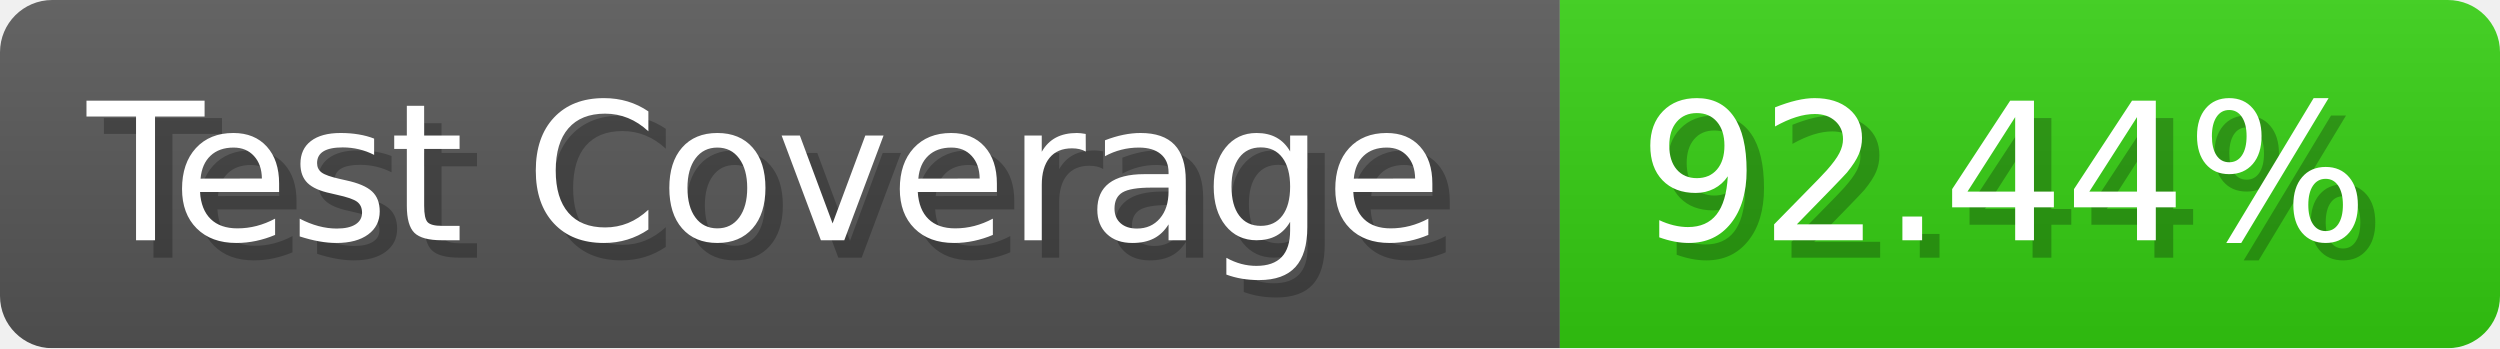
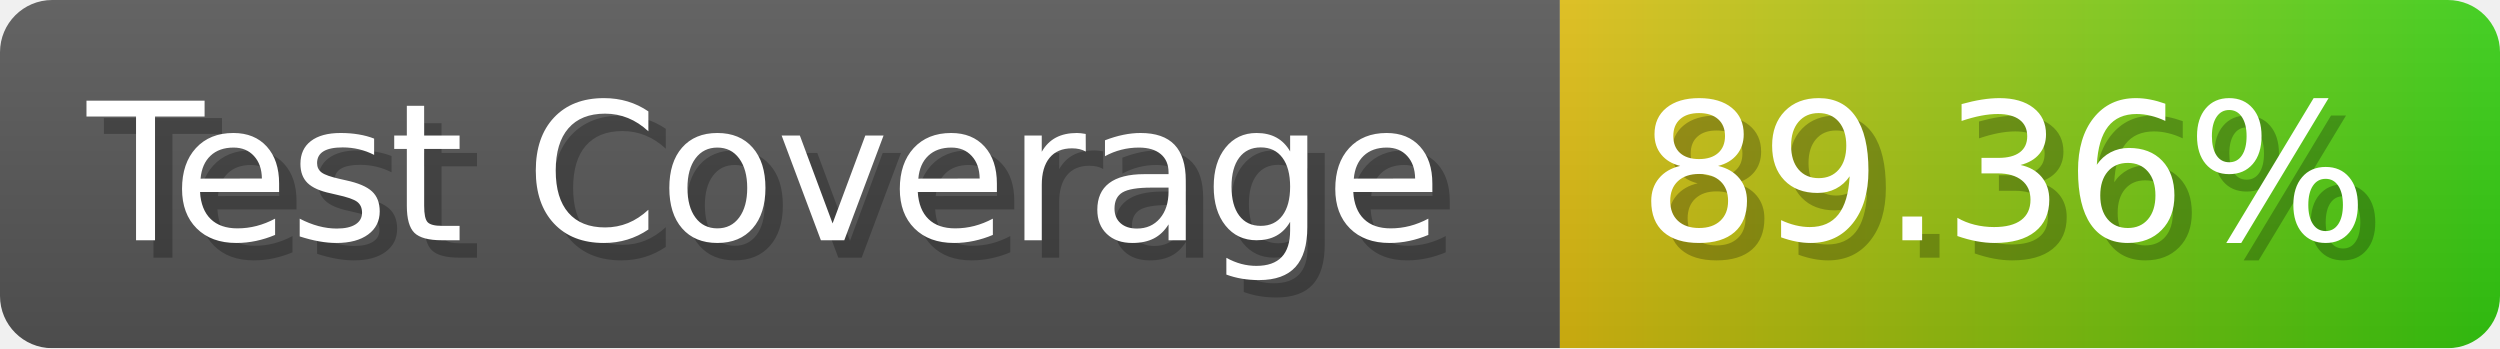
- <svg xmlns="http://www.w3.org/2000/svg" width="143.6" height="20" viewBox="0 0 1436 200" role="img" aria-label="Test Coverage: 92.44%">
+ <svg xmlns="http://www.w3.org/2000/svg" width="143.6" height="20" viewBox="0 0 1436 200" role="img" aria-label="Test Coverage: 89.36%">
  <linearGradient id="a" x2="0" y2="100%">
    <stop offset="0" stop-opacity=".1" stop-color="#EEE" />
    <stop offset="1" stop-opacity=".1" />
  </linearGradient>
  <mask id="m">
    <rect width="1436" height="200" rx="30" fill="#FFF" />
  </mask>
  <g mask="url(#m)">
    <rect width="896" height="200" fill="#555" />
-     <rect width="540" height="200" fill="#3C1" x="896" />
+     <rect width="540" height="200" fill="url(#x)" x="896" />
    <rect width="1436" height="200" fill="url(#a)" />
  </g>
  <g aria-hidden="true" fill="#fff" text-anchor="start" font-family="Verdana,DejaVu Sans,sans-serif" font-size="110">
    <text x="60" y="148" textLength="796" fill="#000" opacity="0.25">Test Coverage</text>
    <text x="50" y="138" textLength="796">Test Coverage</text>
-     <text x="951" y="148" textLength="440" fill="#000" opacity="0.25">92.44%</text>
-     <text x="941" y="138" textLength="440">92.44%</text>
+     <text x="951" y="148" textLength="440" fill="#000" opacity="0.25">89.36%</text>
+     <text x="941" y="138" textLength="440">89.36%</text>
  </g>
+   <linearGradient id="x" x1="0%" y1="0%" x2="100%" y2="0%">
+     <stop offset="0%" style="stop-color:#DB1" />
+     <stop offset="100%" style="stop-color:#3C1" />
+   </linearGradient>
</svg>
